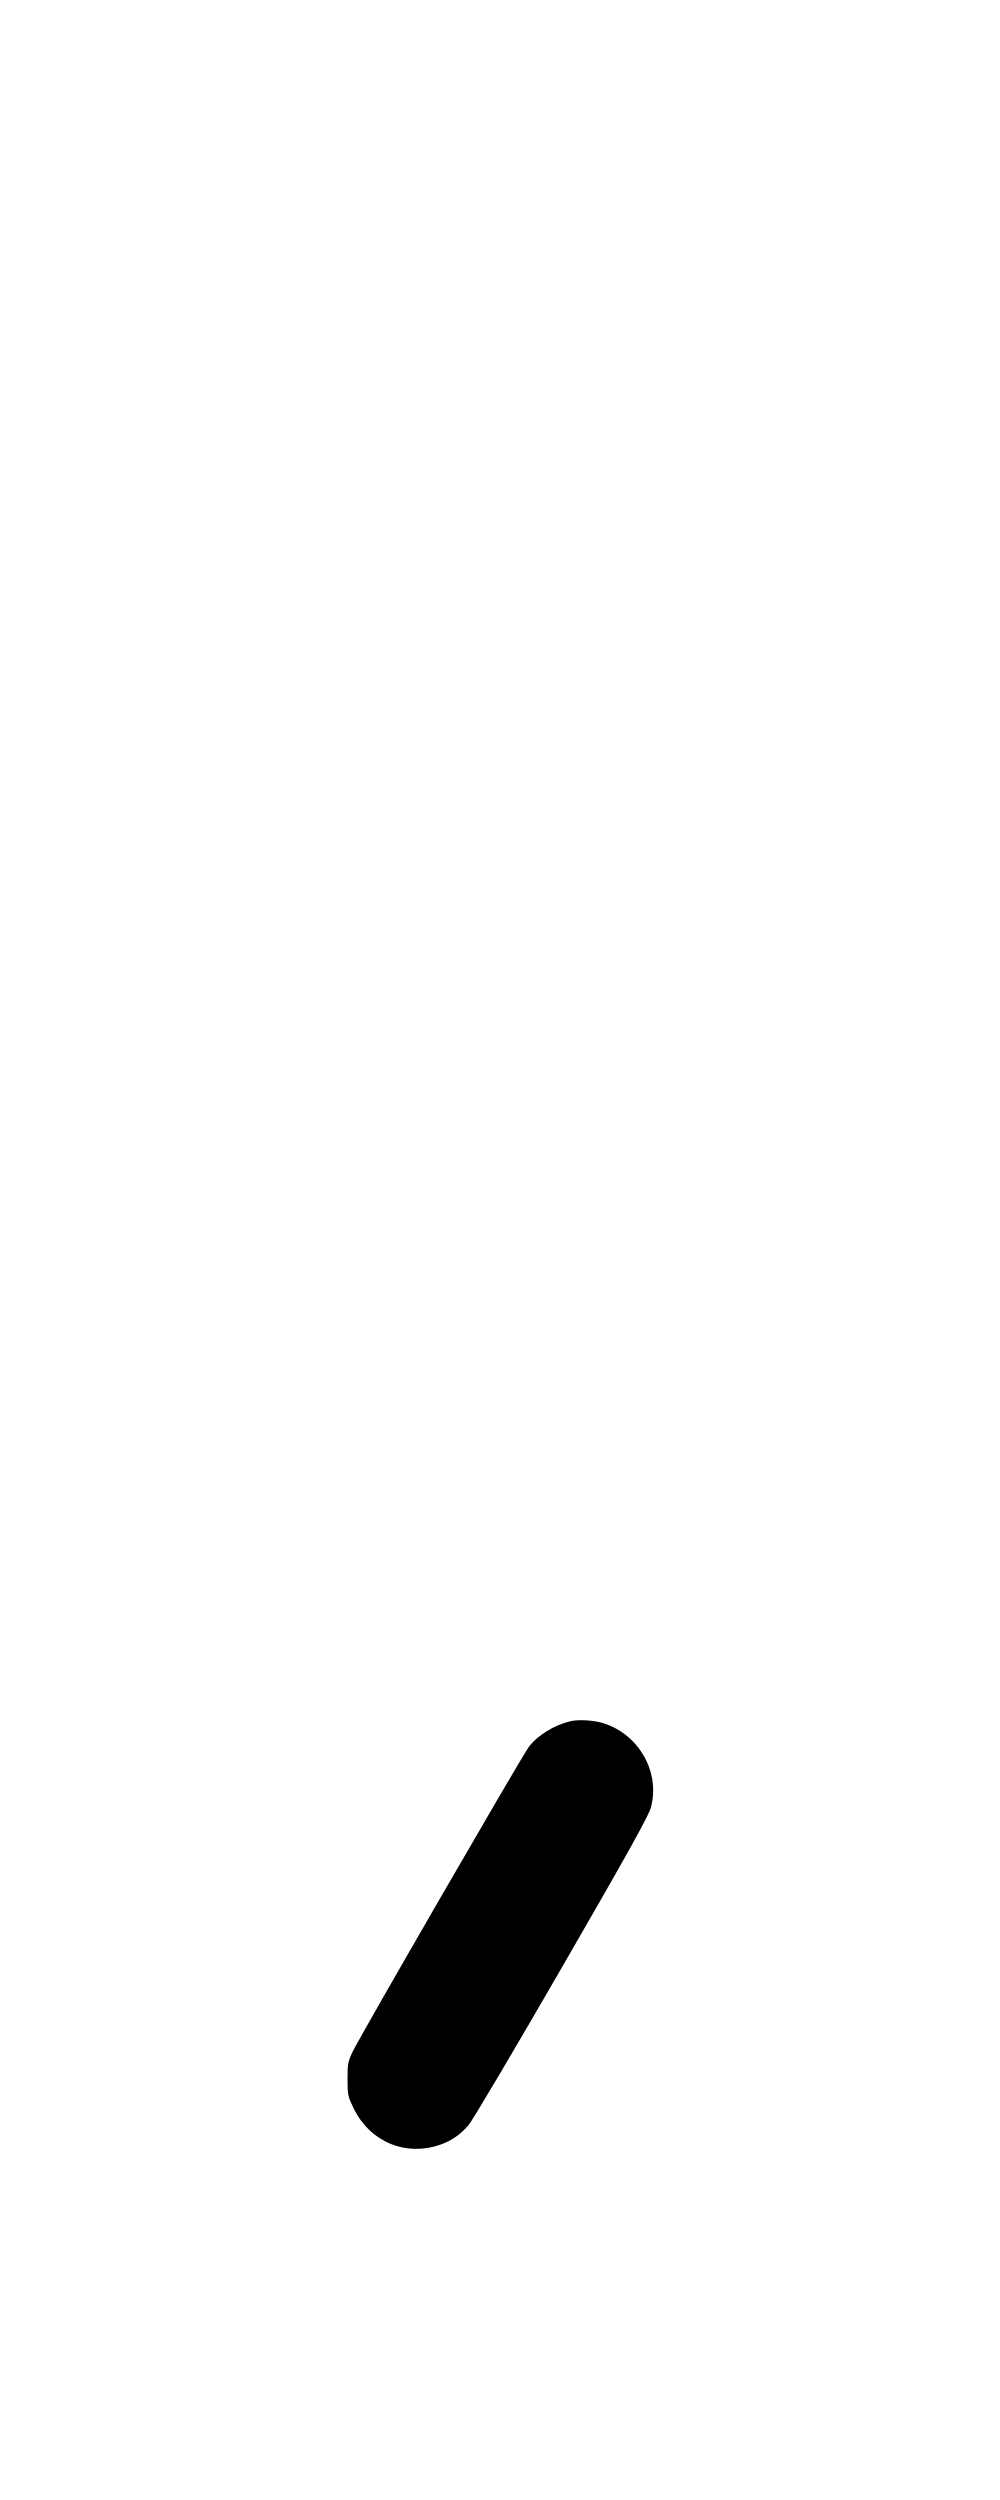
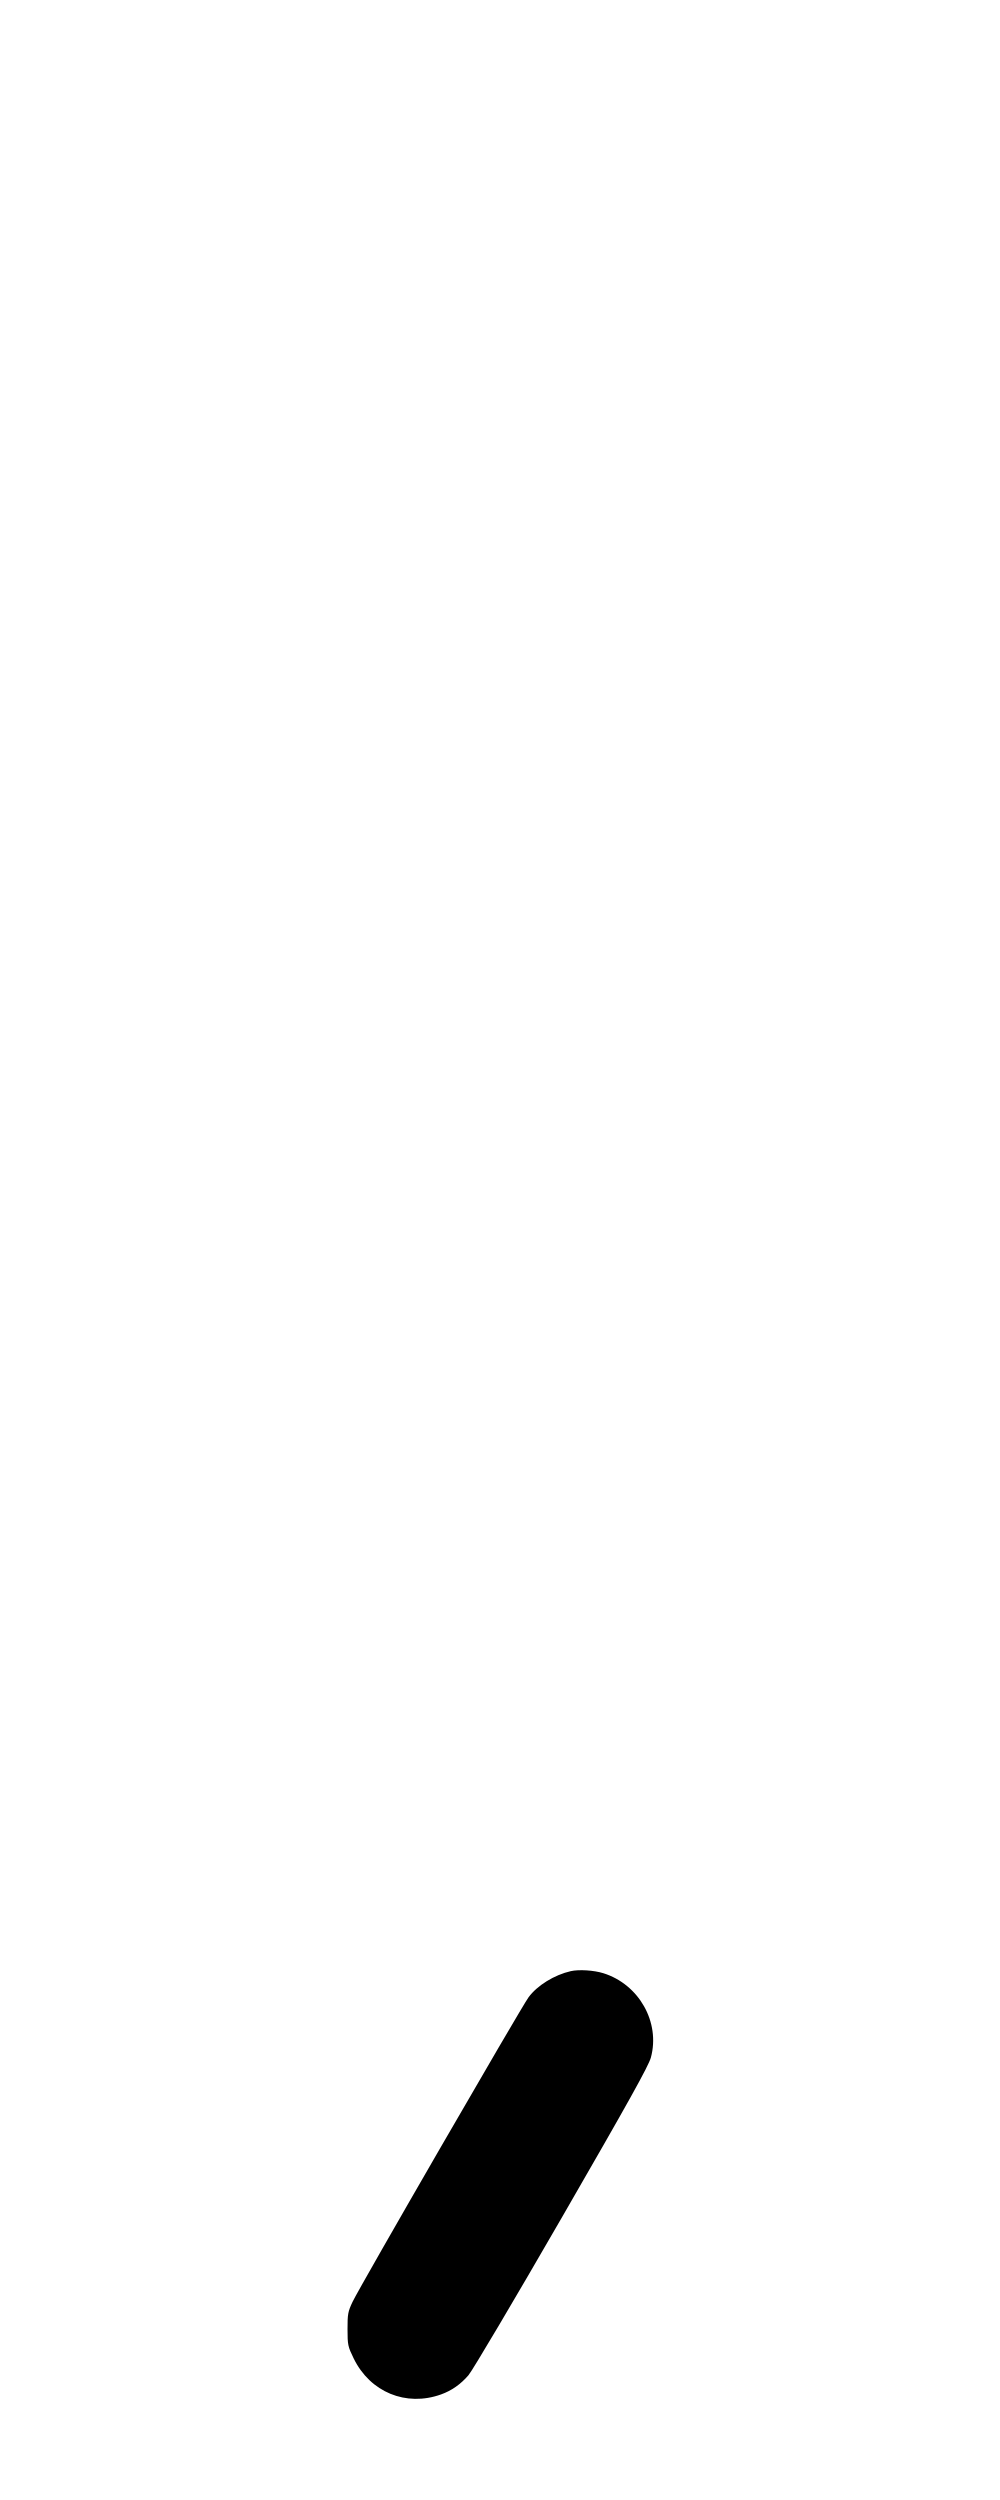
<svg xmlns="http://www.w3.org/2000/svg" width="400" height="1000" viewBox="0 0 400 1000" version="1.1" id="svg5">
-   <path d="M228.333 688.457 C 221.725 689.957,214.870 694.200,211.408 698.933 C 208.401 703.044,143.977 814.526,141.059 820.667 C 139.182 824.618,139.001 825.588,139.008 831.667 C 139.015 837.986,139.144 838.596,141.474 843.377 C 148.054 856.880,162.429 862.800,176.424 857.770 C 180.653 856.251,184.253 853.728,187.389 850.087 C 188.958 848.265,205.755 819.899,224.714 787.052 C 251.387 740.842,259.451 726.351,260.357 723.005 C 264.172 708.909,255.593 693.720,241.304 689.273 C 237.537 688.100,231.562 687.725,228.333 688.457 " stroke="none" fill-rule="evenodd" fill="#000000" />
+   <path d="M228.333 788.457 C 221.725 789.957,214.870 794.200,211.408 798.933 C 208.401 803.044,143.977 914.526,141.059 920.667 C 139.182 924.618,139.001 925.588,139.008 931.667 C 139.015 937.986,139.144 938.596,141.474 943.377 C 148.054 956.880,162.429 962.800,176.424 957.770 C 180.653 956.251,184.253 953.728,187.389 950.087 C 188.958 948.265,205.755 919.899,224.714 887.052 C 251.387 840.842,259.451 826.351,260.357 823.005 C 264.172 808.909,255.593 793.720,241.304 789.273 C 237.537 788.100,231.562 787.725,228.333 788.457 " stroke="none" fill-rule="evenodd" fill="#000000" />
</svg>
